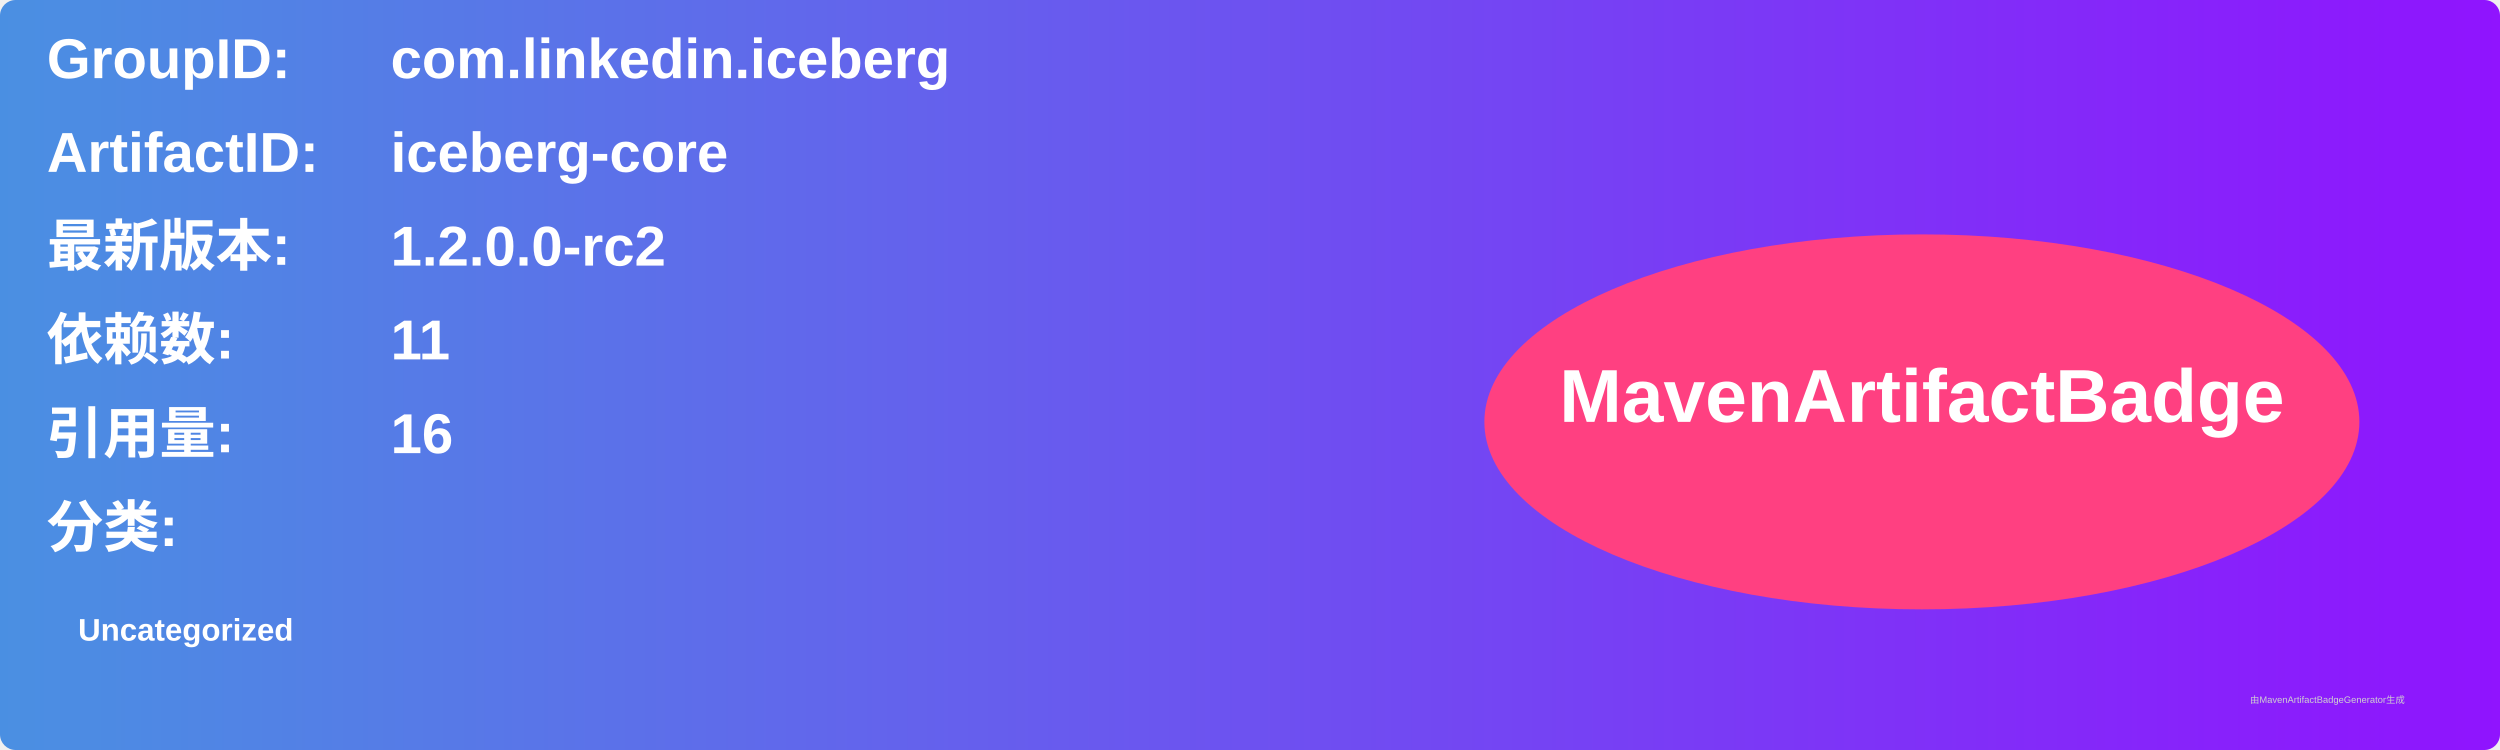
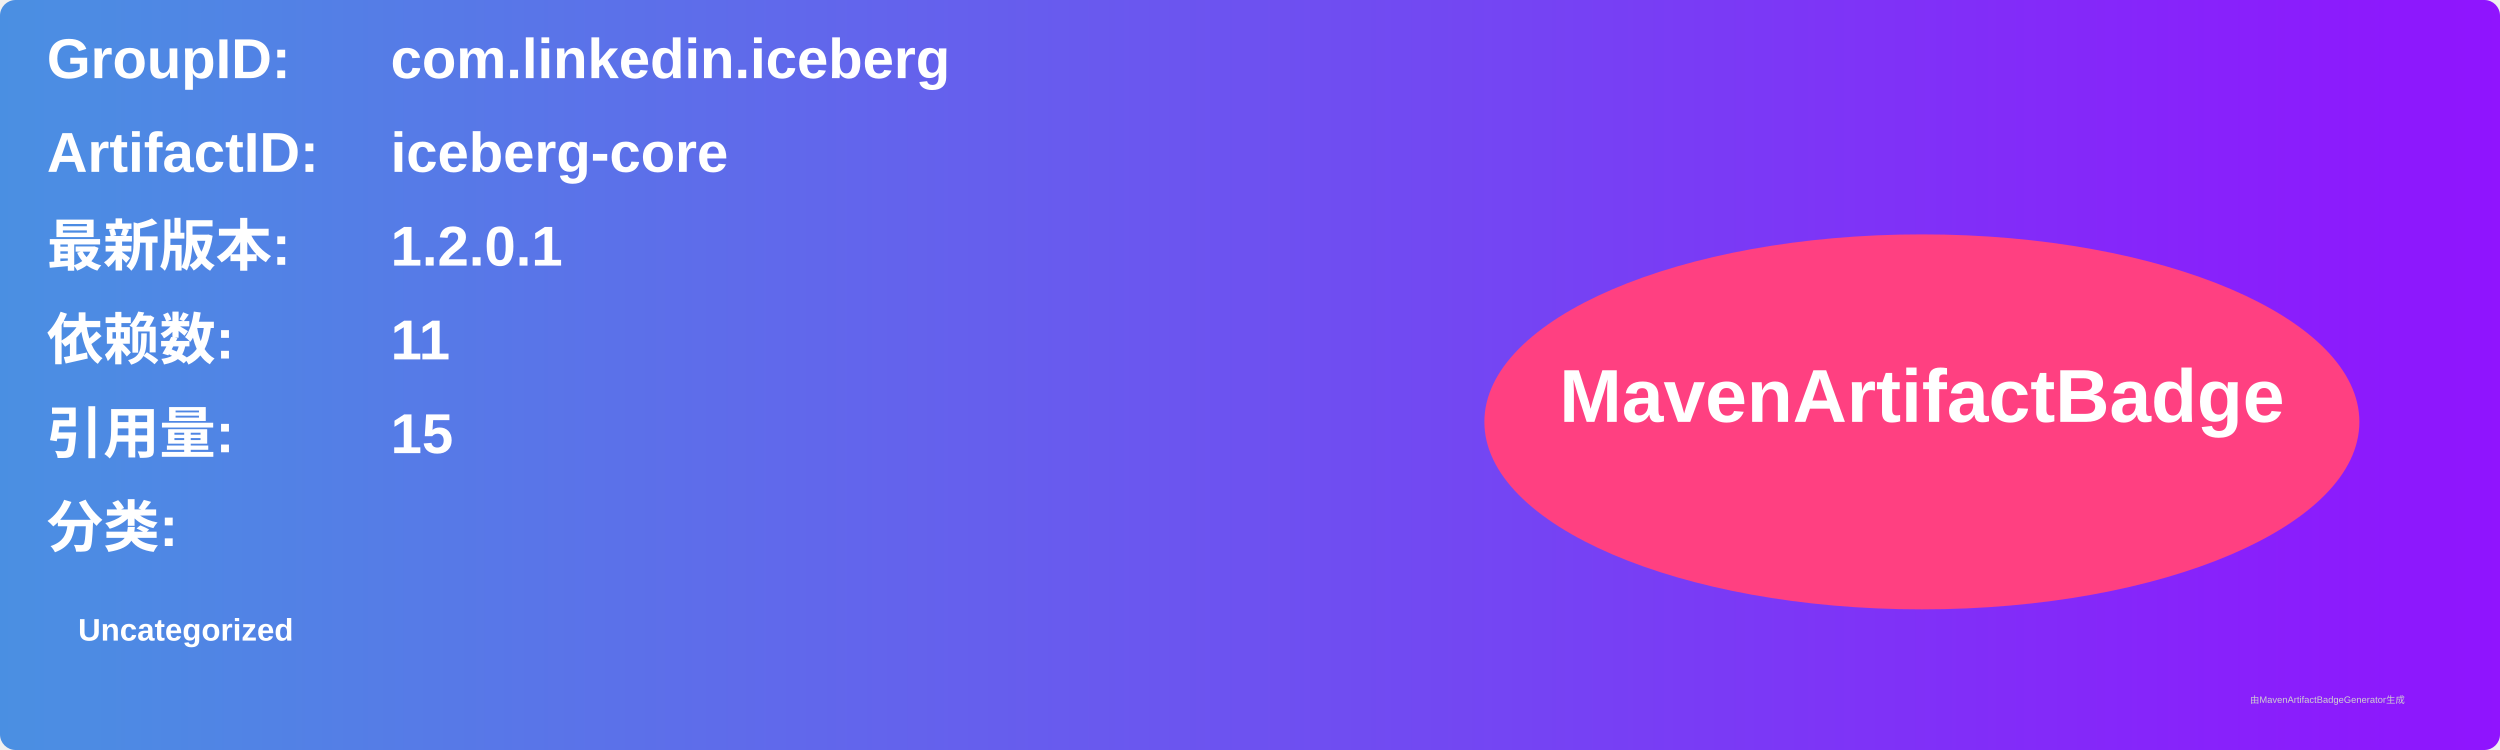
<svg xmlns="http://www.w3.org/2000/svg" width="800" height="240" viewBox="0 0 800 240">
  <linearGradient id="grad" x1="0%" y1="0%" x2="100%" y2="0%">
    <stop offset="0%" stop-color="#4a90e2" />
    <stop offset="100%" stop-color="#9013fe" />
  </linearGradient>
  <rect width="100%" height="100%" rx="5" ry="5" fill="url(#grad)" />
  <g transform="translate(15, 15)">
    <text x="0" y="10" font-family="Arial" font-size="18" fill="white" font-weight="bold" width="260">GroupID:</text>
    <text x="110" y="10" font-family="Arial" font-size="18" fill="white" font-weight="bold" width="460">com.linkedin.iceberg</text>
    <text x="0" y="40" font-family="Arial" font-size="18" fill="white" font-weight="bold" width="260">ArtifactID:</text>
    <text x="110" y="40" font-family="Arial" font-size="18" fill="white" font-weight="bold" width="460">iceberg-core</text>
    <text x="0" y="70" font-family="Arial" font-size="18" fill="white" font-weight="bold">最新版本:</text>
    <text x="110" y="70" font-family="Arial" font-size="18" fill="white" font-weight="bold">
-       <tspan font-weight="bold">1.2.0.0-rc2</tspan>
+       <tspan font-weight="bold">1.2.0.1</tspan>
    </text>
    <text x="0" y="100" font-family="Arial" font-size="18" fill="white" font-weight="bold">依赖数: </text>
    <text x="110" y="100" font-family="Arial" font-size="18" fill="white">
      <tspan font-weight="bold">11</tspan>
    </text>
    <text x="0" y="130" font-family="Arial" font-size="18" fill="white" font-weight="bold">引用量: </text>
    <text x="110" y="130" font-family="Arial" font-size="18" fill="white">
-       <tspan font-weight="bold">16</tspan>
+       <tspan font-weight="bold">15</tspan>
    </text>
    <text x="0" y="160" font-family="Arial" font-size="18" fill="white" font-weight="bold">分类:</text>
    <text x="10" y="190" font-family="Arial" font-size="10" fill="white">
      <tspan font-weight="bold">Uncategorized</tspan>
    </text>
    <ellipse cx="600" cy="120" rx="140" ry="60" fill="#ff4081" />
    <text x="600" y="120" text-anchor="middle" font-family="Arial" font-size="24" fill="white" font-weight="bold">MavenArtifactBadge</text>
  </g>
  <text x="720" y="225" font-family="Arial" font-size="3" fill="#d0d0d0">由MavenArtifactBadgeGenerator生成</text>
</svg>
